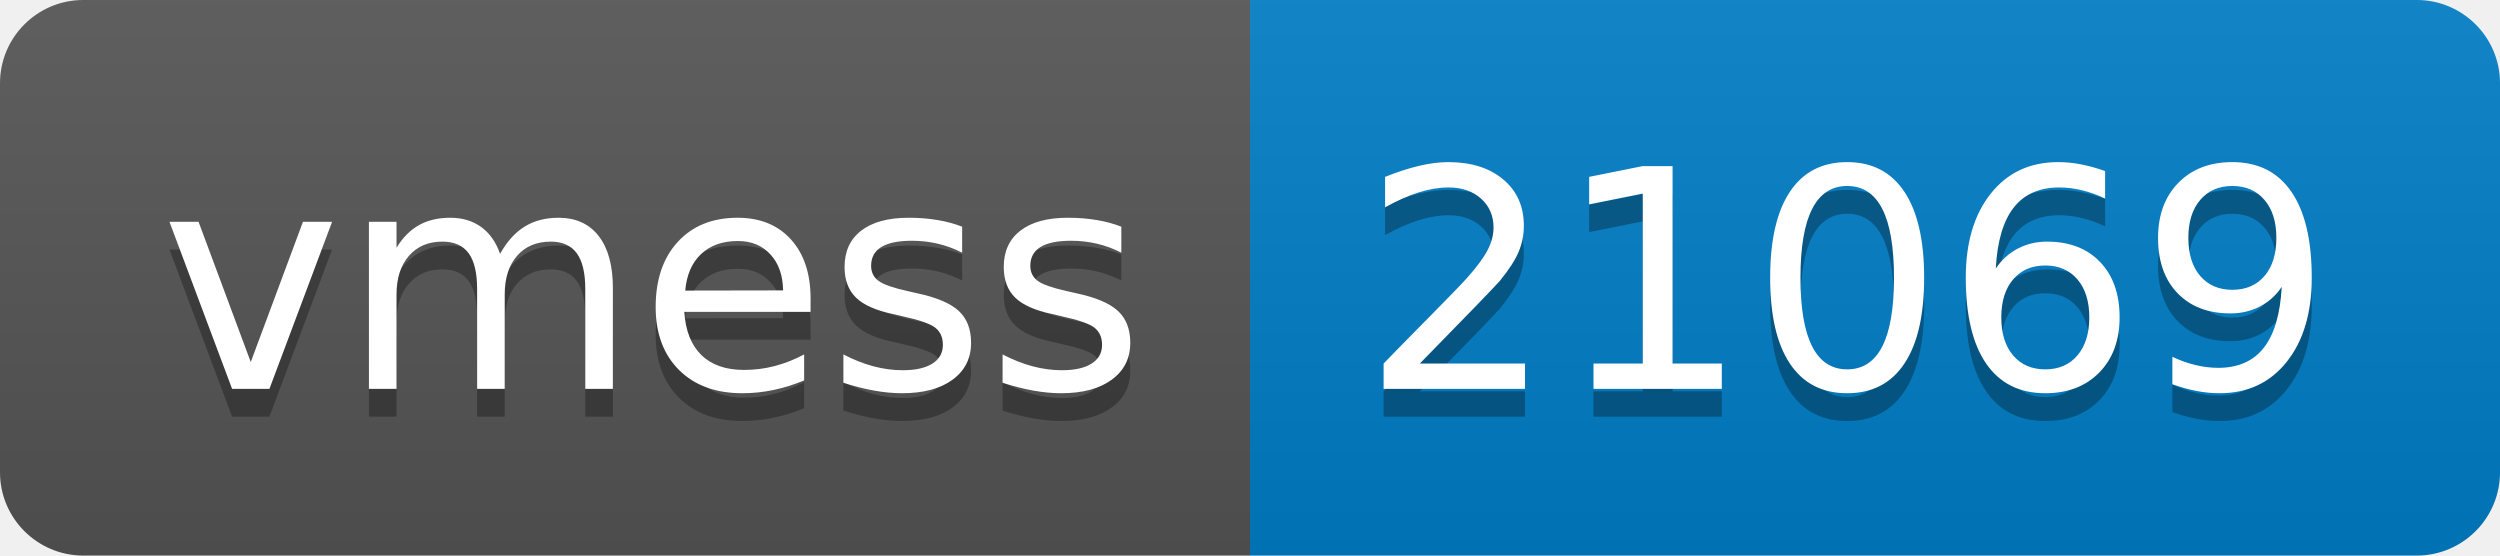
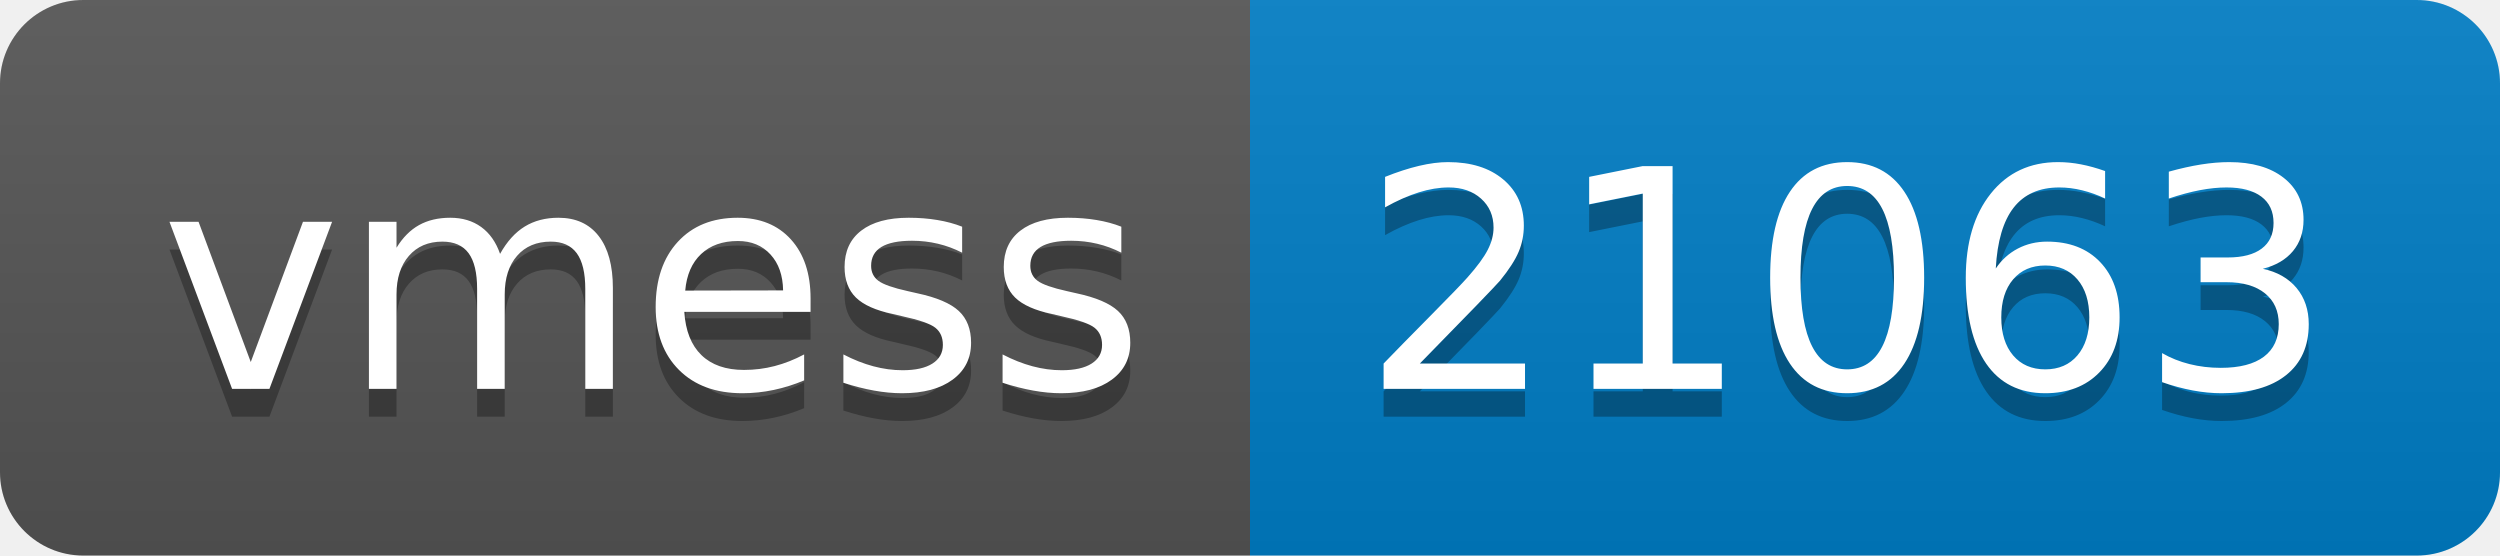
- <svg xmlns="http://www.w3.org/2000/svg" width="90" height="20" role="img" aria-label="vmess: 21069">
+ <svg xmlns="http://www.w3.org/2000/svg" width="90" height="20" role="img" aria-label="vmess: 21063">
  <linearGradient id="s" x2="0" y2="100%">
    <stop offset="0" stop-color="#bbb" stop-opacity=".1" />
    <stop offset="1" stop-opacity=".1" />
  </linearGradient>
  <clipPath id="r">
    <rect width="90" height="20" rx="3" fill="#fff" />
  </clipPath>
  <g clip-path="url(#r)">
    <rect width="45" height="20" fill="#555" />
    <rect x="45" width="45" height="20" fill="#007ec6" />
    <rect width="90" height="20" fill="url(#s)" />
  </g>
  <g fill="#fff" text-anchor="middle" font-family="Verdana,Geneva,DejaVu Sans,sans-serif" text-rendering="geometricPrecision" font-size="110">
    <text aria-hidden="true" x="235" y="150" fill="#010101" fill-opacity=".3" transform="scale(.1)" textLength="350">vmess</text>
    <text x="235" y="140" transform="scale(.1)" fill="#fff" textLength="350">vmess</text>
-     <text aria-hidden="true" x="665" y="150" fill="#010101" fill-opacity=".3" transform="scale(.1)" textLength="350">21069</text>
-     <text x="665" y="140" transform="scale(.1)" fill="#fff" textLength="350">21069</text>
+     <text aria-hidden="true" x="665" y="150" fill="#010101" fill-opacity=".3" transform="scale(.1)" textLength="350">21063</text>
+     <text x="665" y="140" transform="scale(.1)" fill="#fff" textLength="350">21063</text>
  </g>
</svg>
